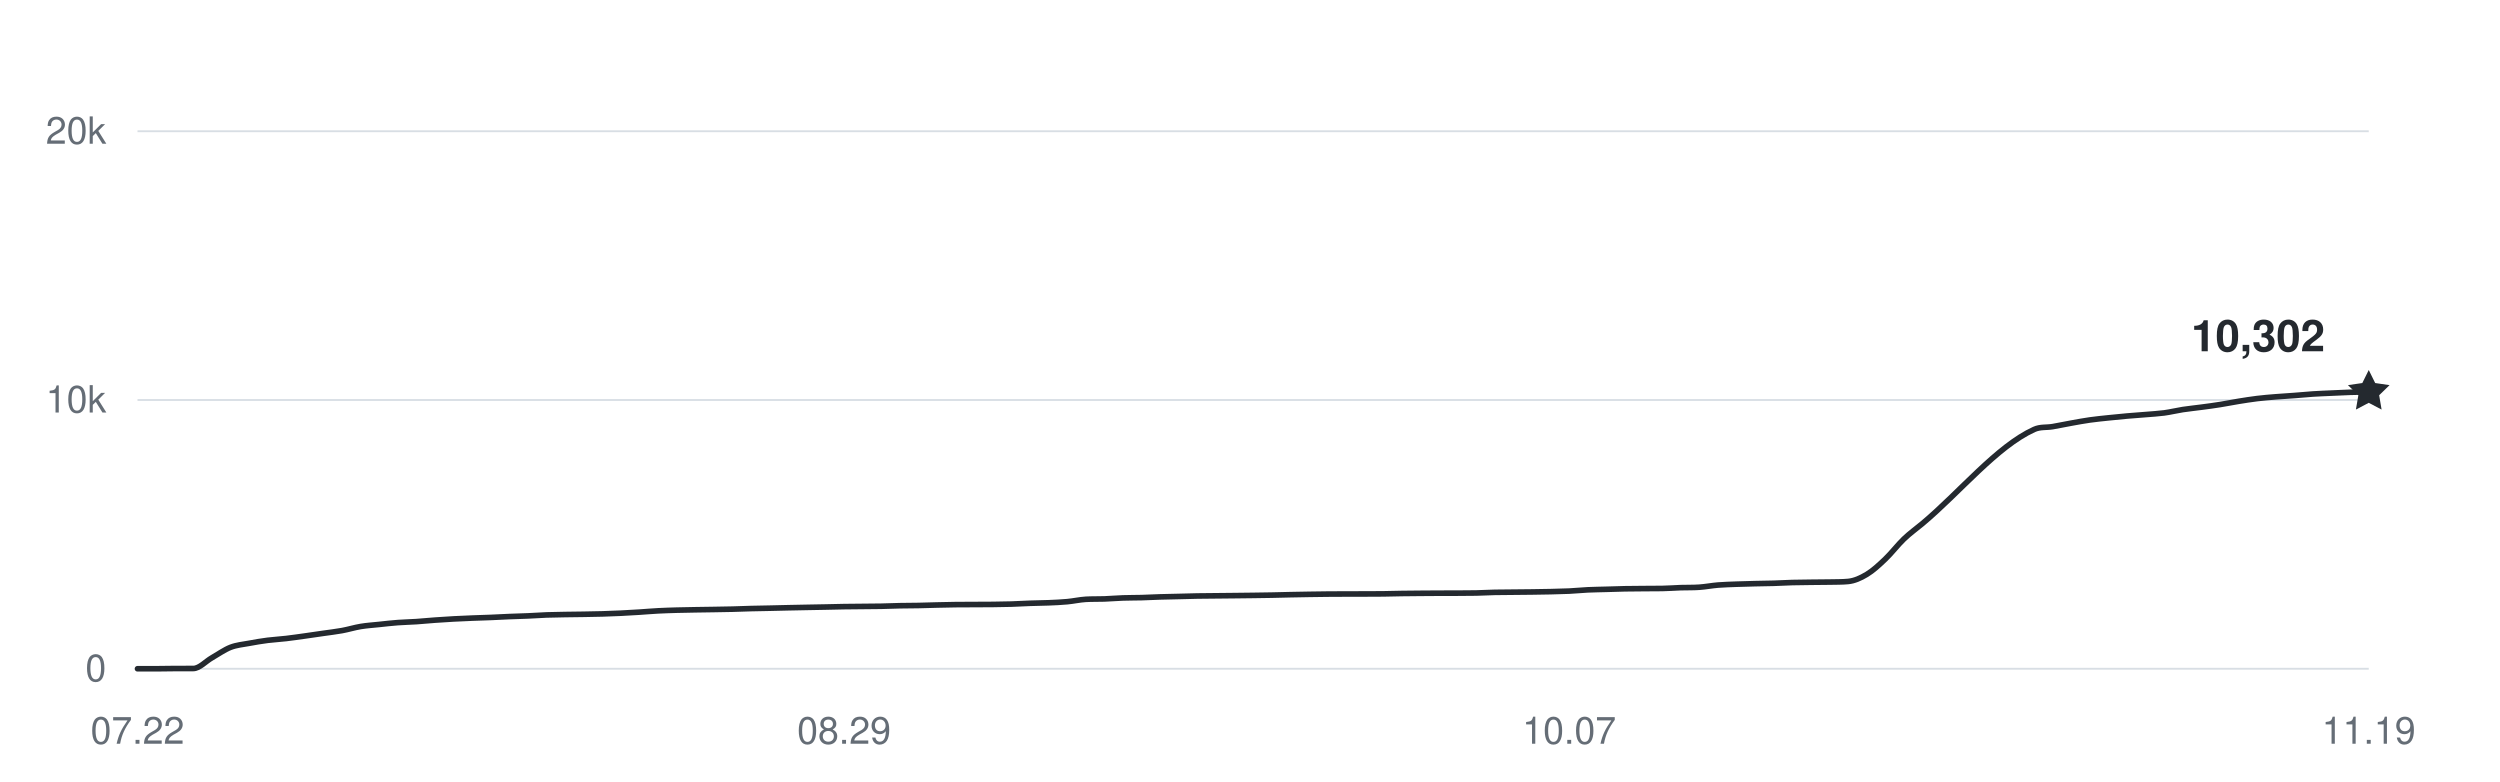
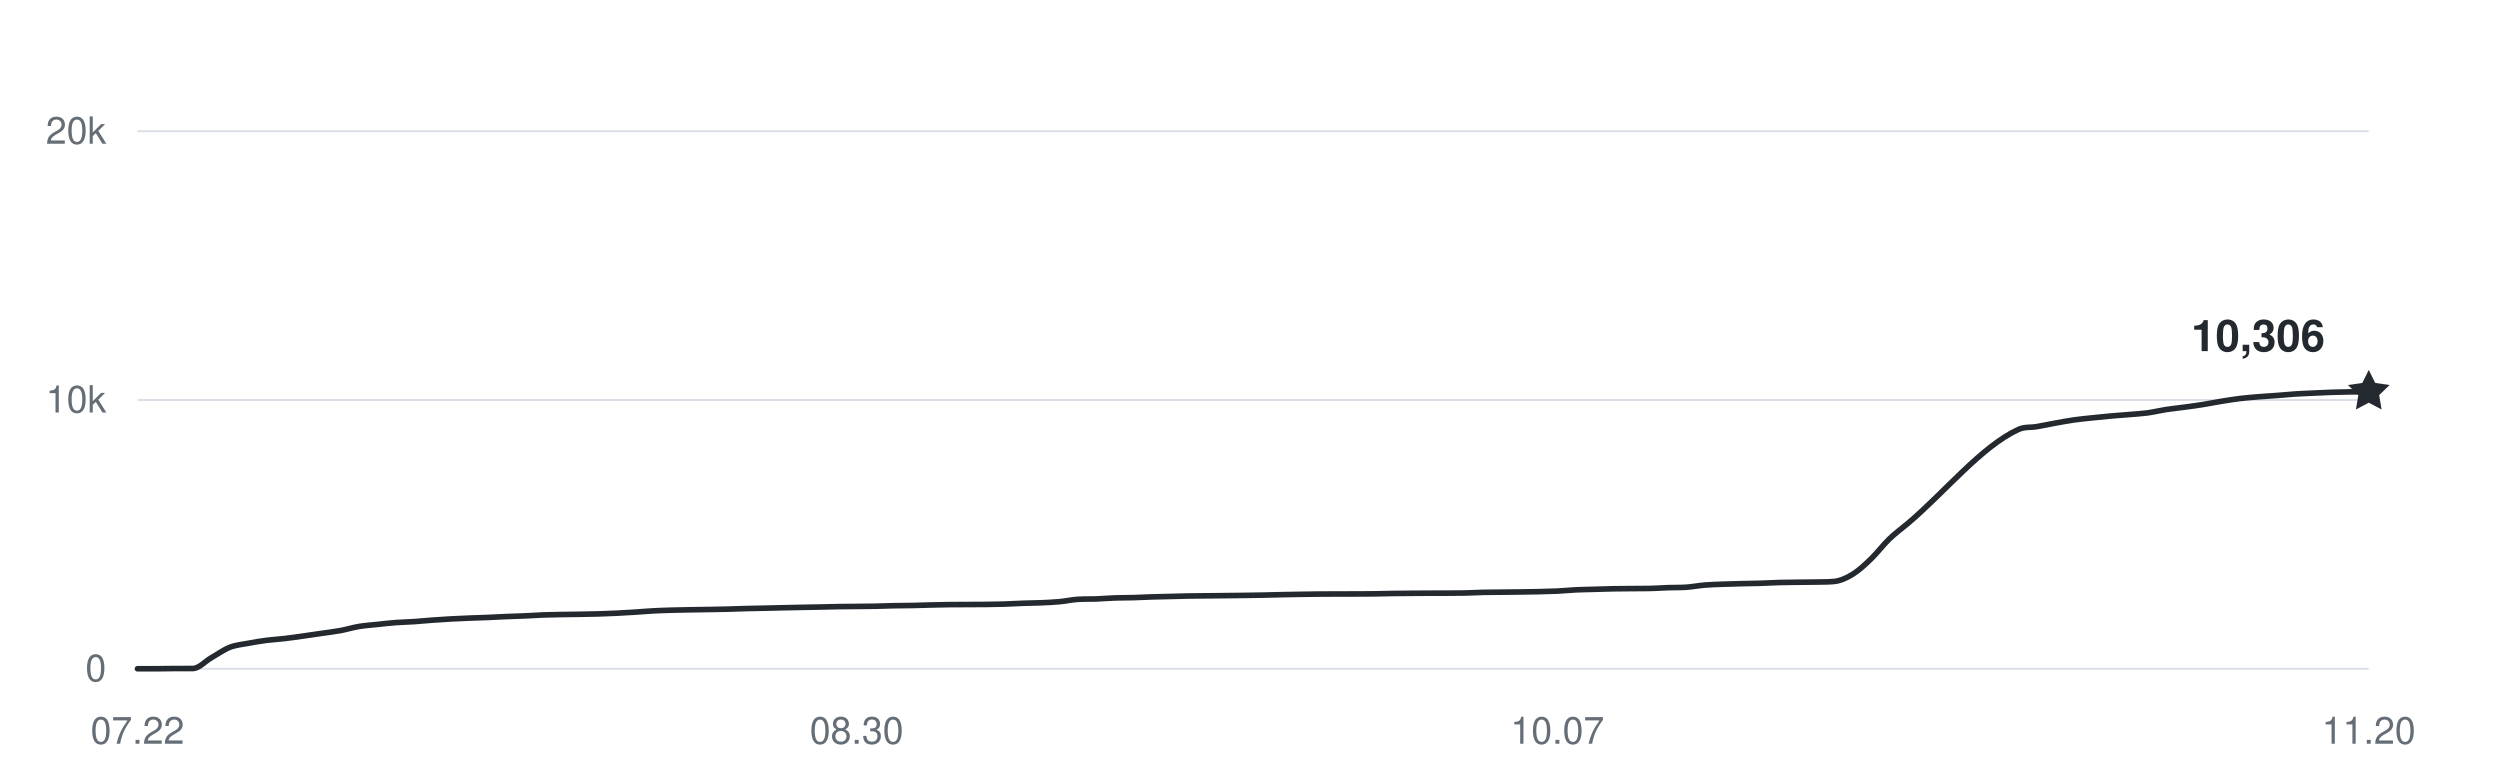
<svg xmlns="http://www.w3.org/2000/svg" width="800" height="250" viewBox="0 0 800 250" role="img" aria-labelledby="title desc">
  <g fill="#656d76" font-family="-apple-system,BlinkMacSystemFont,Segoe UI,Helvetica,Arial,sans-serif" font-size="12">
    <path d="M44 214H758" stroke="#d8dee4" stroke-width="0.6" />
    <text x="34" y="218" text-anchor="end">0</text>
    <path d="M44 128H758" stroke="#d8dee4" stroke-width="0.6" />
    <text x="34" y="132" text-anchor="end">10k</text>
    <path d="M44 42H758" stroke="#d8dee4" stroke-width="0.6" />
    <text x="34" y="46" text-anchor="end">20k</text>
    <text x="44" y="238" text-anchor="middle">07.22</text>
-     <text x="270.1" y="238" text-anchor="middle">08.29</text>
-     <text x="502.15" y="238" text-anchor="middle">10.07</text>
-     <text x="758" y="238" text-anchor="middle">11.19</text>
-     <path d="M44,214 C45.98,214 47.97,214 49.95,214 C51.93,214 53.92,213.94 55.9,213.93 C57.88,213.92 59.87,213.93 61.85,213.92 C63.83,213.91 65.82,211.63 67.8,210.5 C69.78,209.37 71.77,207.93 73.75,207.15 C75.73,206.38 77.72,206.23 79.7,205.86 C81.68,205.48 83.67,205.16 85.65,204.9 C87.63,204.65 89.62,204.56 91.6,204.32 C93.58,204.09 95.57,203.79 97.55,203.52 C99.53,203.24 101.52,202.94 103.5,202.66 C105.48,202.37 107.47,202.15 109.45,201.79 C111.43,201.43 113.42,200.81 115.4,200.48 C117.38,200.15 119.37,200.03 121.35,199.82 C123.33,199.61 125.32,199.37 127.3,199.23 C129.28,199.08 131.27,199.05 133.25,198.92 C135.23,198.79 137.22,198.59 139.2,198.44 C141.18,198.3 143.17,198.16 145.15,198.06 C147.13,197.95 149.12,197.87 151.1,197.79 C153.08,197.71 155.07,197.66 157.05,197.58 C159.03,197.5 161.02,197.38 163,197.3 C164.98,197.22 166.97,197.18 168.95,197.09 C170.93,197.01 172.92,196.86 174.9,196.78 C176.88,196.71 178.87,196.69 180.85,196.65 C182.83,196.62 184.82,196.6 186.8,196.57 C188.78,196.53 190.77,196.5 192.75,196.45 C194.73,196.39 196.72,196.32 198.7,196.22 C200.68,196.13 202.67,196.01 204.65,195.88 C206.63,195.75 208.62,195.57 210.6,195.47 C212.58,195.36 214.57,195.31 216.55,195.25 C218.53,195.2 220.52,195.17 222.5,195.13 C224.48,195.1 226.47,195.07 228.45,195.04 C230.43,195 232.42,194.98 234.4,194.93 C236.38,194.88 238.37,194.79 240.35,194.74 C242.33,194.68 244.32,194.66 246.3,194.62 C248.28,194.57 250.27,194.52 252.25,194.48 C254.23,194.44 256.22,194.39 258.2,194.36 C260.18,194.32 262.17,194.29 264.15,194.25 C266.13,194.21 268.12,194.15 270.1,194.12 C272.08,194.08 274.07,194.08 276.05,194.06 C278.03,194.04 280.02,194.03 282,194 C283.98,193.96 285.97,193.87 287.95,193.83 C289.93,193.79 291.92,193.79 293.9,193.76 C295.88,193.72 297.87,193.65 299.85,193.6 C301.83,193.55 303.82,193.51 305.8,193.48 C307.78,193.45 309.77,193.46 311.75,193.45 C313.73,193.44 315.72,193.44 317.7,193.42 C319.68,193.4 321.67,193.37 323.65,193.31 C325.63,193.25 327.62,193.12 329.6,193.05 C331.58,192.98 333.57,192.97 335.55,192.89 C337.53,192.8 339.52,192.73 341.5,192.54 C343.48,192.36 345.47,191.9 347.45,191.78 C349.43,191.66 351.42,191.73 353.4,191.66 C355.38,191.58 357.37,191.41 359.35,191.34 C361.33,191.27 363.32,191.29 365.3,191.24 C367.28,191.18 369.27,191.07 371.25,191.01 C373.23,190.95 375.22,190.92 377.2,190.87 C379.18,190.83 381.17,190.76 383.15,190.72 C385.13,190.68 387.12,190.68 389.1,190.66 C391.08,190.64 393.07,190.62 395.05,190.6 C397.03,190.58 399.02,190.56 401,190.53 C402.98,190.5 404.97,190.48 406.95,190.44 C408.93,190.41 410.92,190.34 412.9,190.3 C414.88,190.26 416.87,190.22 418.85,190.19 C420.83,190.16 422.82,190.13 424.8,190.11 C426.78,190.09 428.77,190.09 430.75,190.08 C432.73,190.08 434.72,190.08 436.7,190.07 C438.68,190.07 440.67,190.07 442.65,190.04 C444.63,190.01 446.62,189.95 448.6,189.92 C450.58,189.89 452.57,189.88 454.55,189.86 C456.53,189.84 458.52,189.83 460.5,189.82 C462.48,189.81 464.47,189.82 466.45,189.81 C468.43,189.8 470.42,189.8 472.4,189.76 C474.38,189.71 476.37,189.59 478.35,189.55 C480.33,189.51 482.32,189.51 484.3,189.49 C486.28,189.47 488.27,189.46 490.25,189.43 C492.23,189.4 494.22,189.37 496.2,189.33 C498.18,189.28 500.17,189.24 502.15,189.15 C504.13,189.05 506.12,188.85 508.1,188.75 C510.08,188.66 512.07,188.64 514.05,188.58 C516.03,188.52 518.02,188.45 520,188.41 C521.98,188.37 523.97,188.36 525.95,188.35 C527.93,188.33 529.92,188.35 531.9,188.31 C533.88,188.28 535.87,188.12 537.85,188.05 C539.83,187.99 541.82,188.05 543.8,187.91 C545.78,187.77 547.77,187.38 549.75,187.22 C551.73,187.06 553.72,187.02 555.7,186.94 C557.68,186.87 559.67,186.82 561.65,186.77 C563.63,186.72 565.62,186.71 567.6,186.65 C569.58,186.59 571.57,186.47 573.55,186.41 C575.53,186.36 577.52,186.34 579.5,186.32 C581.48,186.29 583.47,186.3 585.45,186.26 C587.43,186.21 589.42,186.26 591.4,186.07 C593.38,185.88 595.37,185.01 597.35,183.81 C599.33,182.62 601.32,180.79 603.3,178.89 C605.28,177 607.27,174.37 609.25,172.47 C611.23,170.57 613.22,169.18 615.2,167.52 C627.1,157.55 639,142.84 650.9,137.43 C652.88,136.52 654.87,136.86 656.85,136.52 C658.83,136.18 660.82,135.75 662.8,135.4 C664.78,135.04 666.77,134.67 668.75,134.39 C670.73,134.11 672.72,133.92 674.7,133.71 C676.68,133.5 678.67,133.31 680.65,133.13 C682.63,132.96 684.62,132.83 686.6,132.66 C688.58,132.49 690.57,132.39 692.55,132.13 C694.53,131.86 696.52,131.37 698.5,131.06 C700.48,130.76 702.47,130.57 704.45,130.3 C706.43,130.04 708.42,129.78 710.4,129.46 C712.38,129.15 714.37,128.74 716.35,128.42 C718.33,128.1 720.32,127.78 722.3,127.54 C724.28,127.29 726.27,127.14 728.25,126.98 C730.23,126.81 732.22,126.7 734.2,126.56 C736.18,126.41 738.17,126.21 740.15,126.08 C742.13,125.95 744.12,125.88 746.1,125.79 C748.08,125.7 750.07,125.6 752.05,125.53 C754.03,125.47 756.02,125.45 758,125.4" fill="none" stroke="#24292f" stroke-width="1.8" stroke-linecap="round" stroke-linejoin="round" />
-     <path d="M0 -7 L2.06 -2.83 L6.66 -2.16 L3.33 1.08 L4.11 5.66 L0 3.5 L-4.11 5.66 L-3.33 1.08 L-6.66 -2.16 L-2.06 -2.83 Z" transform="translate(758 125.4028)" fill="#24292f" />
-     <text x="744" y="112.403" text-anchor="end" fill="#24292f" font-size="14" font-weight="600">10,302</text>
+     <text x="274.132" y="238" text-anchor="middle">08.30</text>
+     <text x="498.364" y="238" text-anchor="middle">10.07</text>
+     <text x="758" y="238" text-anchor="middle">11.20</text>
+     <path d="M44,214 C45.97,214 47.93,214 49.9,214 C51.87,214 53.83,213.94 55.8,213.93 C57.77,213.92 59.74,213.93 61.7,213.92 C63.67,213.91 65.64,211.63 67.6,210.5 C69.57,209.37 71.54,207.93 73.5,207.15 C75.47,206.38 77.44,206.23 79.4,205.86 C81.37,205.48 83.34,205.16 85.31,204.9 C87.27,204.65 89.24,204.56 91.21,204.32 C93.17,204.09 95.14,203.79 97.11,203.52 C99.07,203.24 101.04,202.94 103.01,202.66 C104.98,202.37 106.94,202.15 108.91,201.79 C110.88,201.43 112.84,200.81 114.81,200.48 C116.78,200.15 118.74,200.03 120.71,199.82 C122.68,199.61 124.64,199.37 126.61,199.23 C128.58,199.08 130.55,199.05 132.51,198.92 C134.48,198.79 136.45,198.59 138.41,198.44 C140.38,198.3 142.35,198.16 144.31,198.06 C146.28,197.95 148.25,197.87 150.21,197.79 C152.18,197.71 154.15,197.66 156.12,197.58 C158.08,197.5 160.05,197.38 162.02,197.3 C163.98,197.22 165.95,197.18 167.92,197.09 C169.88,197.01 171.85,196.86 173.82,196.78 C175.79,196.71 177.75,196.69 179.72,196.65 C181.69,196.62 183.65,196.6 185.62,196.57 C187.59,196.53 189.55,196.5 191.52,196.45 C193.49,196.39 195.45,196.32 197.42,196.22 C199.39,196.13 201.36,196.01 203.32,195.88 C205.29,195.75 207.26,195.57 209.22,195.47 C211.19,195.36 213.16,195.31 215.12,195.25 C217.09,195.2 219.06,195.17 221.02,195.13 C222.99,195.1 224.96,195.07 226.93,195.04 C228.89,195 230.86,194.98 232.83,194.93 C234.79,194.88 236.76,194.79 238.73,194.74 C240.69,194.68 242.66,194.66 244.63,194.62 C246.6,194.57 248.56,194.52 250.53,194.48 C252.5,194.44 254.46,194.39 256.43,194.36 C258.4,194.32 260.36,194.29 262.33,194.25 C264.3,194.21 266.26,194.15 268.23,194.12 C270.2,194.08 272.17,194.08 274.13,194.06 C276.1,194.04 278.07,194.03 280.03,194 C282,193.96 283.97,193.87 285.93,193.83 C287.9,193.79 289.87,193.79 291.83,193.76 C293.8,193.72 295.77,193.65 297.74,193.6 C299.7,193.55 301.67,193.51 303.64,193.48 C305.6,193.45 307.57,193.46 309.54,193.45 C311.5,193.44 313.47,193.44 315.44,193.42 C317.4,193.4 319.37,193.37 321.34,193.31 C323.31,193.25 325.27,193.12 327.24,193.05 C329.21,192.98 331.17,192.97 333.14,192.89 C335.11,192.8 337.07,192.73 339.04,192.54 C341.01,192.36 342.98,191.9 344.94,191.78 C346.91,191.66 348.88,191.73 350.84,191.66 C352.81,191.58 354.78,191.41 356.74,191.34 C358.71,191.27 360.68,191.29 362.64,191.24 C364.61,191.18 366.58,191.07 368.55,191.01 C370.51,190.95 372.48,190.92 374.45,190.87 C376.41,190.83 378.38,190.76 380.35,190.72 C382.31,190.68 384.28,190.68 386.25,190.66 C388.21,190.64 390.18,190.62 392.15,190.6 C394.12,190.58 396.08,190.56 398.05,190.53 C400.02,190.5 401.98,190.48 403.95,190.44 C405.92,190.41 407.88,190.34 409.85,190.3 C411.82,190.26 413.79,190.22 415.75,190.19 C417.72,190.16 419.69,190.13 421.65,190.11 C423.62,190.09 425.59,190.09 427.55,190.08 C429.52,190.08 431.49,190.08 433.45,190.07 C435.42,190.07 437.39,190.07 439.36,190.04 C441.32,190.01 443.29,189.95 445.26,189.92 C447.22,189.89 449.19,189.88 451.16,189.86 C453.12,189.84 455.09,189.83 457.06,189.82 C459.02,189.81 460.99,189.82 462.96,189.81 C464.93,189.8 466.89,189.8 468.86,189.76 C470.83,189.71 472.79,189.59 474.76,189.55 C476.73,189.51 478.69,189.51 480.66,189.49 C482.63,189.47 484.6,189.46 486.56,189.43 C488.53,189.4 490.5,189.37 492.46,189.33 C494.43,189.28 496.4,189.24 498.36,189.15 C500.33,189.05 502.3,188.85 504.26,188.75 C506.23,188.66 508.2,188.64 510.17,188.58 C512.13,188.52 514.1,188.45 516.07,188.41 C518.03,188.37 520,188.36 521.97,188.35 C523.93,188.33 525.9,188.35 527.87,188.31 C529.83,188.28 531.8,188.12 533.77,188.05 C535.74,187.99 537.7,188.05 539.67,187.91 C541.64,187.77 543.6,187.38 545.57,187.22 C547.54,187.06 549.5,187.02 551.47,186.94 C553.44,186.87 555.4,186.82 557.37,186.77 C559.34,186.72 561.31,186.71 563.27,186.65 C565.24,186.59 567.21,186.47 569.17,186.41 C571.14,186.36 573.11,186.34 575.07,186.32 C577.04,186.29 579.01,186.3 580.98,186.26 C582.94,186.21 584.91,186.26 586.88,186.07 C588.84,185.88 590.81,185.01 592.78,183.81 C594.74,182.62 596.71,180.79 598.68,178.89 C600.64,177 602.61,174.37 604.58,172.47 C606.55,170.57 608.51,169.18 610.48,167.52 C622.28,157.55 634.08,142.84 645.88,137.43 C647.85,136.52 649.82,136.86 651.79,136.52 C653.75,136.18 655.72,135.75 657.69,135.4 C659.65,135.04 661.62,134.67 663.59,134.39 C665.55,134.11 667.52,133.92 669.49,133.71 C671.45,133.5 673.42,133.31 675.39,133.13 C677.36,132.96 679.32,132.83 681.29,132.66 C683.26,132.49 685.22,132.39 687.19,132.13 C689.16,131.86 691.12,131.37 693.09,131.06 C695.06,130.76 697.02,130.57 698.99,130.3 C700.96,130.04 702.93,129.78 704.89,129.46 C706.86,129.15 708.83,128.74 710.79,128.42 C712.76,128.1 714.73,127.78 716.69,127.54 C718.66,127.29 720.63,127.14 722.6,126.98 C724.56,126.81 726.53,126.7 728.5,126.56 C730.46,126.41 732.43,126.21 734.4,126.08 C736.36,125.95 738.33,125.88 740.3,125.79 C742.26,125.7 744.23,125.6 746.2,125.53 C748.17,125.47 750.13,125.43 752.1,125.4 C754.07,125.38 756.03,125.38 758,125.37" fill="none" stroke="#24292f" stroke-width="1.8" stroke-linecap="round" stroke-linejoin="round" />
+     <path d="M0 -7 L2.06 -2.83 L6.66 -2.16 L3.33 1.08 L4.11 5.66 L0 3.5 L-4.11 5.66 L-3.33 1.08 L-6.66 -2.16 L-2.06 -2.83 Z" transform="translate(758 125.3684)" fill="#24292f" />
+     <text x="744" y="112.368" text-anchor="end" fill="#24292f" font-size="14" font-weight="600">10,306</text>
  </g>
</svg>
